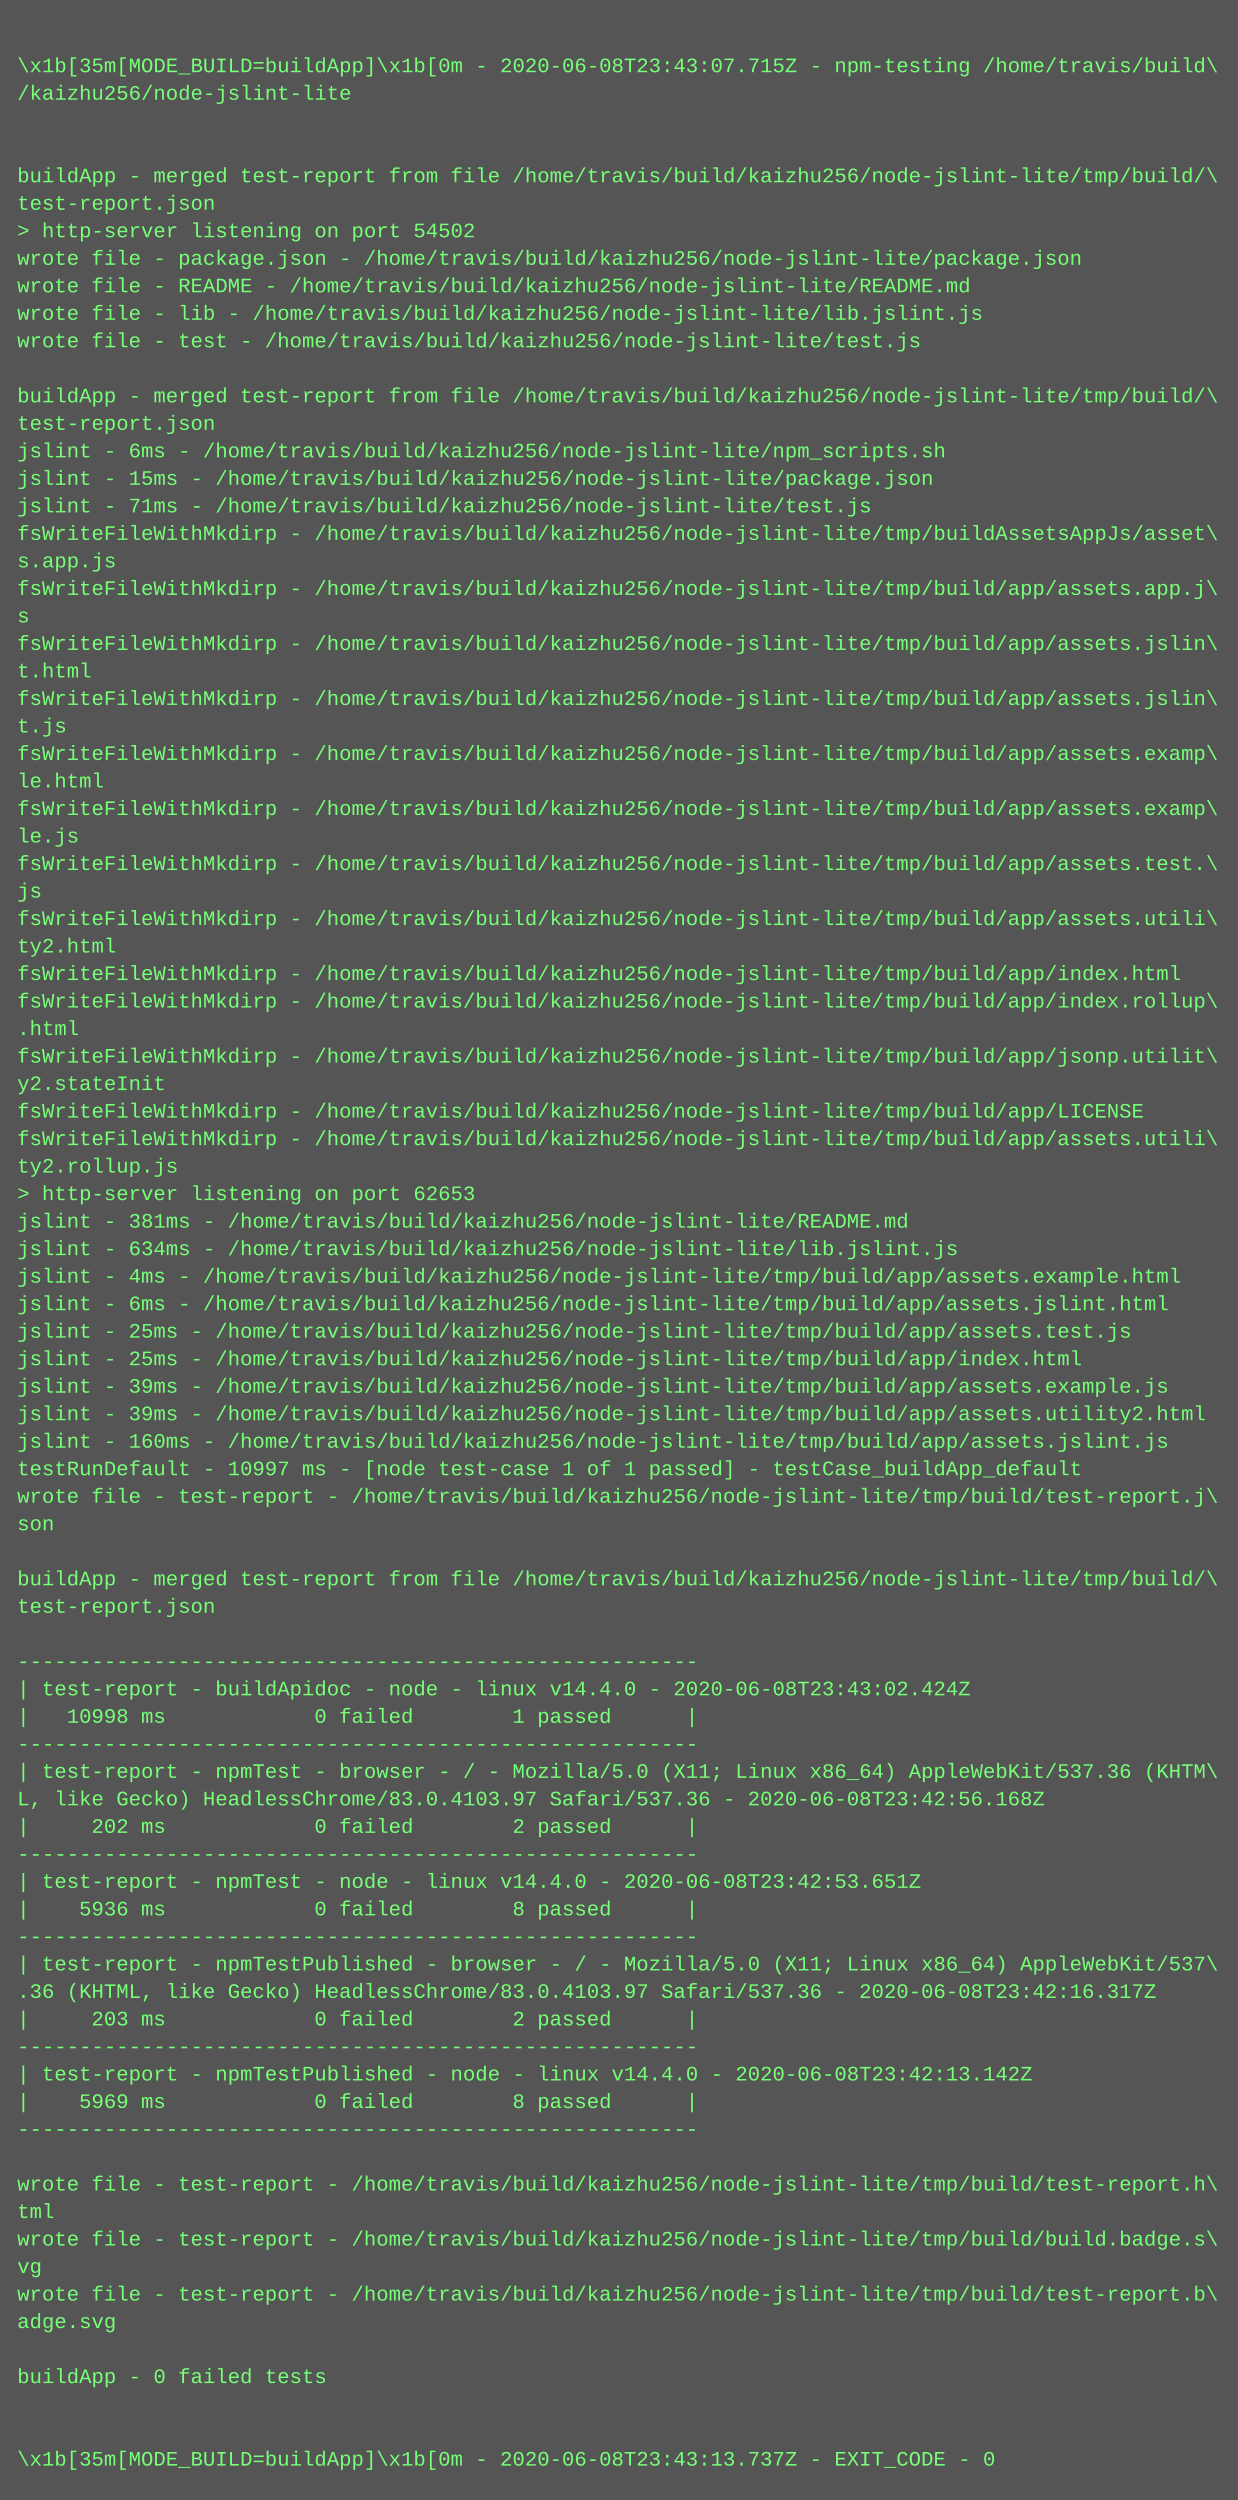
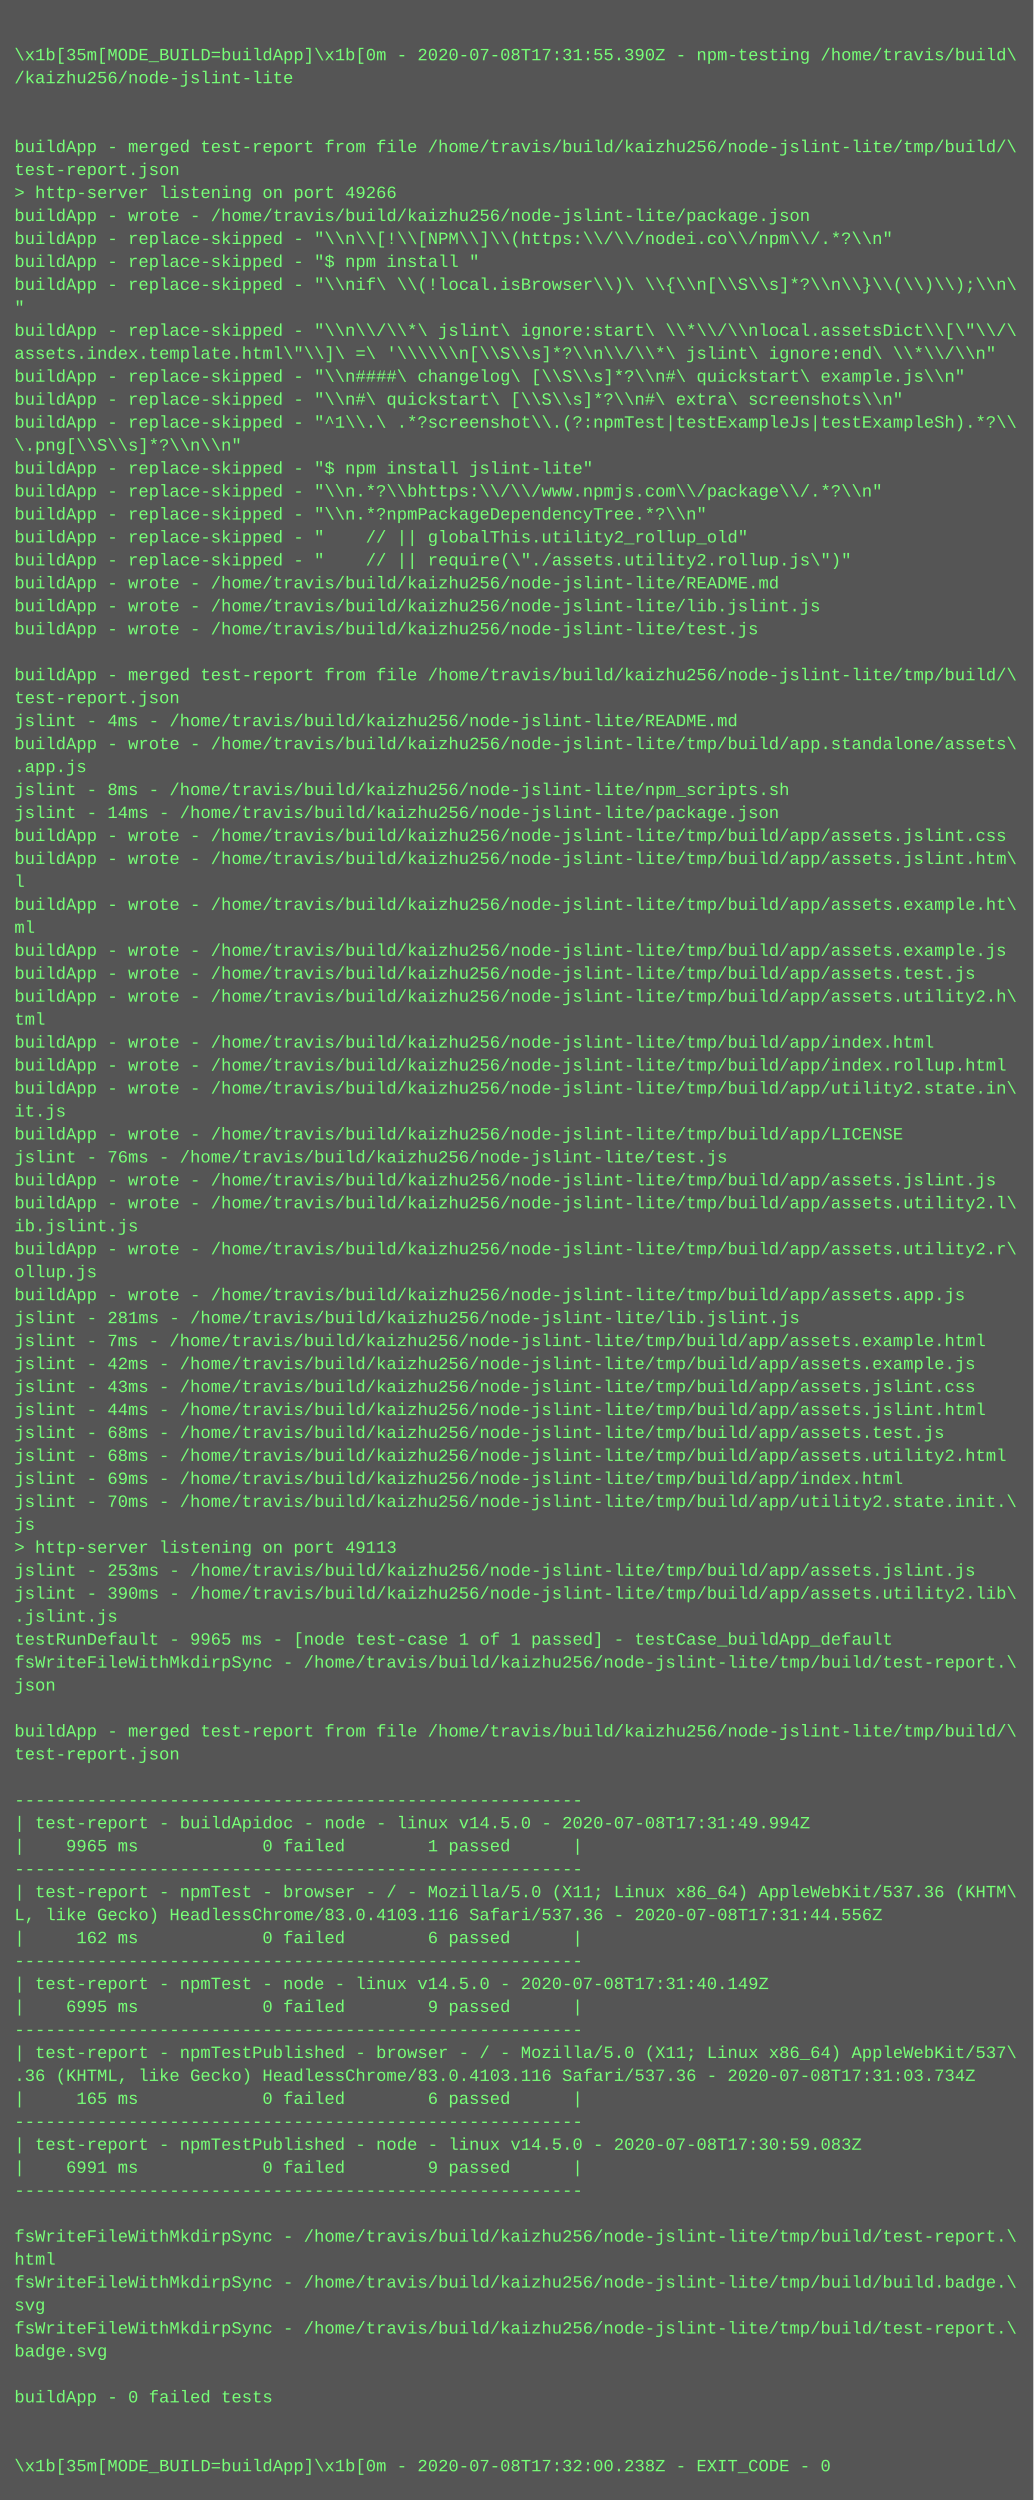
- <svg xmlns="http://www.w3.org/2000/svg" height="1454" width="720">
-   <rect height="1454" fill="#555" width="720" />
+ <svg xmlns="http://www.w3.org/2000/svg" height="1742" width="720">
+   <rect height="1742" fill="#555" width="720" />
  <text fill="#7f7" font-family="Courier New" font-size="12" xml:space="preserve">
    <tspan x="10" y="26" />
-     <tspan x="10" y="42">\x1b[35m[MODE_BUILD=buildApp]\x1b[0m - 2020-06-08T23:43:07.715Z - npm-testing /home/travis/build\</tspan>
+     <tspan x="10" y="42">\x1b[35m[MODE_BUILD=buildApp]\x1b[0m - 2020-07-08T17:31:55.390Z - npm-testing /home/travis/build\</tspan>
    <tspan x="10" y="58">/kaizhu256/node-jslint-lite</tspan>
    <tspan x="10" y="74" />
    <tspan x="10" y="90" />
    <tspan x="10" y="106">buildApp - merged test-report from file /home/travis/build/kaizhu256/node-jslint-lite/tmp/build/\</tspan>
    <tspan x="10" y="122">test-report.json</tspan>
-     <tspan x="10" y="138">&gt; http-server listening on port 54502</tspan>
-     <tspan x="10" y="154">wrote file - package.json - /home/travis/build/kaizhu256/node-jslint-lite/package.json</tspan>
-     <tspan x="10" y="170">wrote file - README - /home/travis/build/kaizhu256/node-jslint-lite/README.md</tspan>
-     <tspan x="10" y="186">wrote file - lib - /home/travis/build/kaizhu256/node-jslint-lite/lib.jslint.js</tspan>
-     <tspan x="10" y="202">wrote file - test - /home/travis/build/kaizhu256/node-jslint-lite/test.js</tspan>
-     <tspan x="10" y="218" />
-     <tspan x="10" y="234">buildApp - merged test-report from file /home/travis/build/kaizhu256/node-jslint-lite/tmp/build/\</tspan>
-     <tspan x="10" y="250">test-report.json</tspan>
-     <tspan x="10" y="266">jslint - 6ms - /home/travis/build/kaizhu256/node-jslint-lite/npm_scripts.sh</tspan>
-     <tspan x="10" y="282">jslint - 15ms - /home/travis/build/kaizhu256/node-jslint-lite/package.json</tspan>
-     <tspan x="10" y="298">jslint - 71ms - /home/travis/build/kaizhu256/node-jslint-lite/test.js</tspan>
-     <tspan x="10" y="314">fsWriteFileWithMkdirp - /home/travis/build/kaizhu256/node-jslint-lite/tmp/buildAssetsAppJs/asset\</tspan>
-     <tspan x="10" y="330">s.app.js</tspan>
-     <tspan x="10" y="346">fsWriteFileWithMkdirp - /home/travis/build/kaizhu256/node-jslint-lite/tmp/build/app/assets.app.j\</tspan>
-     <tspan x="10" y="362">s</tspan>
-     <tspan x="10" y="378">fsWriteFileWithMkdirp - /home/travis/build/kaizhu256/node-jslint-lite/tmp/build/app/assets.jslin\</tspan>
-     <tspan x="10" y="394">t.html</tspan>
-     <tspan x="10" y="410">fsWriteFileWithMkdirp - /home/travis/build/kaizhu256/node-jslint-lite/tmp/build/app/assets.jslin\</tspan>
-     <tspan x="10" y="426">t.js</tspan>
-     <tspan x="10" y="442">fsWriteFileWithMkdirp - /home/travis/build/kaizhu256/node-jslint-lite/tmp/build/app/assets.examp\</tspan>
-     <tspan x="10" y="458">le.html</tspan>
-     <tspan x="10" y="474">fsWriteFileWithMkdirp - /home/travis/build/kaizhu256/node-jslint-lite/tmp/build/app/assets.examp\</tspan>
-     <tspan x="10" y="490">le.js</tspan>
-     <tspan x="10" y="506">fsWriteFileWithMkdirp - /home/travis/build/kaizhu256/node-jslint-lite/tmp/build/app/assets.test.\</tspan>
-     <tspan x="10" y="522">js</tspan>
-     <tspan x="10" y="538">fsWriteFileWithMkdirp - /home/travis/build/kaizhu256/node-jslint-lite/tmp/build/app/assets.utili\</tspan>
-     <tspan x="10" y="554">ty2.html</tspan>
-     <tspan x="10" y="570">fsWriteFileWithMkdirp - /home/travis/build/kaizhu256/node-jslint-lite/tmp/build/app/index.html</tspan>
-     <tspan x="10" y="586">fsWriteFileWithMkdirp - /home/travis/build/kaizhu256/node-jslint-lite/tmp/build/app/index.rollup\</tspan>
-     <tspan x="10" y="602">.html</tspan>
-     <tspan x="10" y="618">fsWriteFileWithMkdirp - /home/travis/build/kaizhu256/node-jslint-lite/tmp/build/app/jsonp.utilit\</tspan>
-     <tspan x="10" y="634">y2.stateInit</tspan>
-     <tspan x="10" y="650">fsWriteFileWithMkdirp - /home/travis/build/kaizhu256/node-jslint-lite/tmp/build/app/LICENSE</tspan>
-     <tspan x="10" y="666">fsWriteFileWithMkdirp - /home/travis/build/kaizhu256/node-jslint-lite/tmp/build/app/assets.utili\</tspan>
-     <tspan x="10" y="682">ty2.rollup.js</tspan>
-     <tspan x="10" y="698">&gt; http-server listening on port 62653</tspan>
-     <tspan x="10" y="714">jslint - 381ms - /home/travis/build/kaizhu256/node-jslint-lite/README.md</tspan>
-     <tspan x="10" y="730">jslint - 634ms - /home/travis/build/kaizhu256/node-jslint-lite/lib.jslint.js</tspan>
-     <tspan x="10" y="746">jslint - 4ms - /home/travis/build/kaizhu256/node-jslint-lite/tmp/build/app/assets.example.html</tspan>
-     <tspan x="10" y="762">jslint - 6ms - /home/travis/build/kaizhu256/node-jslint-lite/tmp/build/app/assets.jslint.html</tspan>
-     <tspan x="10" y="778">jslint - 25ms - /home/travis/build/kaizhu256/node-jslint-lite/tmp/build/app/assets.test.js</tspan>
-     <tspan x="10" y="794">jslint - 25ms - /home/travis/build/kaizhu256/node-jslint-lite/tmp/build/app/index.html</tspan>
-     <tspan x="10" y="810">jslint - 39ms - /home/travis/build/kaizhu256/node-jslint-lite/tmp/build/app/assets.example.js</tspan>
-     <tspan x="10" y="826">jslint - 39ms - /home/travis/build/kaizhu256/node-jslint-lite/tmp/build/app/assets.utility2.html</tspan>
-     <tspan x="10" y="842">jslint - 160ms - /home/travis/build/kaizhu256/node-jslint-lite/tmp/build/app/assets.jslint.js</tspan>
-     <tspan x="10" y="858">testRunDefault - 10997 ms - [node test-case 1 of 1 passed] - testCase_buildApp_default</tspan>
-     <tspan x="10" y="874">wrote file - test-report - /home/travis/build/kaizhu256/node-jslint-lite/tmp/build/test-report.j\</tspan>
-     <tspan x="10" y="890">son</tspan>
-     <tspan x="10" y="906" />
-     <tspan x="10" y="922">buildApp - merged test-report from file /home/travis/build/kaizhu256/node-jslint-lite/tmp/build/\</tspan>
-     <tspan x="10" y="938">test-report.json</tspan>
-     <tspan x="10" y="954" />
-     <tspan x="10" y="970">-------------------------------------------------------</tspan>
-     <tspan x="10" y="986">| test-report - buildApidoc - node - linux v14.4.0 - 2020-06-08T23:43:02.424Z</tspan>
-     <tspan x="10" y="1002">|   10998 ms            0 failed        1 passed      |</tspan>
-     <tspan x="10" y="1018">-------------------------------------------------------</tspan>
-     <tspan x="10" y="1034">| test-report - npmTest - browser - / - Mozilla/5.0 (X11; Linux x86_64) AppleWebKit/537.36 (KHTM\</tspan>
-     <tspan x="10" y="1050">L, like Gecko) HeadlessChrome/83.0.4103.97 Safari/537.36 - 2020-06-08T23:42:56.168Z</tspan>
-     <tspan x="10" y="1066">|     202 ms            0 failed        2 passed      |</tspan>
-     <tspan x="10" y="1082">-------------------------------------------------------</tspan>
-     <tspan x="10" y="1098">| test-report - npmTest - node - linux v14.4.0 - 2020-06-08T23:42:53.651Z</tspan>
-     <tspan x="10" y="1114">|    5936 ms            0 failed        8 passed      |</tspan>
-     <tspan x="10" y="1130">-------------------------------------------------------</tspan>
-     <tspan x="10" y="1146">| test-report - npmTestPublished - browser - / - Mozilla/5.0 (X11; Linux x86_64) AppleWebKit/537\</tspan>
-     <tspan x="10" y="1162">.36 (KHTML, like Gecko) HeadlessChrome/83.0.4103.97 Safari/537.36 - 2020-06-08T23:42:16.317Z</tspan>
-     <tspan x="10" y="1178">|     203 ms            0 failed        2 passed      |</tspan>
-     <tspan x="10" y="1194">-------------------------------------------------------</tspan>
-     <tspan x="10" y="1210">| test-report - npmTestPublished - node - linux v14.4.0 - 2020-06-08T23:42:13.142Z</tspan>
-     <tspan x="10" y="1226">|    5969 ms            0 failed        8 passed      |</tspan>
-     <tspan x="10" y="1242">-------------------------------------------------------</tspan>
-     <tspan x="10" y="1258" />
-     <tspan x="10" y="1274">wrote file - test-report - /home/travis/build/kaizhu256/node-jslint-lite/tmp/build/test-report.h\</tspan>
-     <tspan x="10" y="1290">tml</tspan>
-     <tspan x="10" y="1306">wrote file - test-report - /home/travis/build/kaizhu256/node-jslint-lite/tmp/build/build.badge.s\</tspan>
-     <tspan x="10" y="1322">vg</tspan>
-     <tspan x="10" y="1338">wrote file - test-report - /home/travis/build/kaizhu256/node-jslint-lite/tmp/build/test-report.b\</tspan>
-     <tspan x="10" y="1354">adge.svg</tspan>
-     <tspan x="10" y="1370" />
-     <tspan x="10" y="1386">buildApp - 0 failed tests</tspan>
-     <tspan x="10" y="1402" />
-     <tspan x="10" y="1418" />
-     <tspan x="10" y="1434">\x1b[35m[MODE_BUILD=buildApp]\x1b[0m - 2020-06-08T23:43:13.737Z - EXIT_CODE - 0</tspan>
+     <tspan x="10" y="138">&gt; http-server listening on port 49266</tspan>
+     <tspan x="10" y="154">buildApp - wrote - /home/travis/build/kaizhu256/node-jslint-lite/package.json</tspan>
+     <tspan x="10" y="170">buildApp - replace-skipped - "\\n\\[!\\[NPM\\]\\(https:\\/\\/nodei.co\\/npm\\/.*?\\n"</tspan>
+     <tspan x="10" y="186">buildApp - replace-skipped - "$ npm install "</tspan>
+     <tspan x="10" y="202">buildApp - replace-skipped - "\\nif\ \\(!local.isBrowser\\)\ \\{\\n[\\S\\s]*?\\n\\}\\(\\)\\);\\n\</tspan>
+     <tspan x="10" y="218">"</tspan>
+     <tspan x="10" y="234">buildApp - replace-skipped - "\\n\\/\\*\ jslint\ ignore:start\ \\*\\/\\nlocal.assetsDict\\[\"\\/\</tspan>
+     <tspan x="10" y="250">assets.index.template.html\"\\]\ =\ '\\\\\\n[\\S\\s]*?\\n\\/\\*\ jslint\ ignore:end\ \\*\\/\\n"</tspan>
+     <tspan x="10" y="266">buildApp - replace-skipped - "\\n####\ changelog\ [\\S\\s]*?\\n#\ quickstart\ example.js\\n"</tspan>
+     <tspan x="10" y="282">buildApp - replace-skipped - "\\n#\ quickstart\ [\\S\\s]*?\\n#\ extra\ screenshots\\n"</tspan>
+     <tspan x="10" y="298">buildApp - replace-skipped - "^1\\.\ .*?screenshot\\.(?:npmTest|testExampleJs|testExampleSh).*?\\</tspan>
+     <tspan x="10" y="314">\.png[\\S\\s]*?\\n\\n"</tspan>
+     <tspan x="10" y="330">buildApp - replace-skipped - "$ npm install jslint-lite"</tspan>
+     <tspan x="10" y="346">buildApp - replace-skipped - "\\n.*?\\bhttps:\\/\\/www.npmjs.com\\/package\\/.*?\\n"</tspan>
+     <tspan x="10" y="362">buildApp - replace-skipped - "\\n.*?npmPackageDependencyTree.*?\\n"</tspan>
+     <tspan x="10" y="378">buildApp - replace-skipped - "    // || globalThis.utility2_rollup_old"</tspan>
+     <tspan x="10" y="394">buildApp - replace-skipped - "    // || require(\"./assets.utility2.rollup.js\")"</tspan>
+     <tspan x="10" y="410">buildApp - wrote - /home/travis/build/kaizhu256/node-jslint-lite/README.md</tspan>
+     <tspan x="10" y="426">buildApp - wrote - /home/travis/build/kaizhu256/node-jslint-lite/lib.jslint.js</tspan>
+     <tspan x="10" y="442">buildApp - wrote - /home/travis/build/kaizhu256/node-jslint-lite/test.js</tspan>
+     <tspan x="10" y="458" />
+     <tspan x="10" y="474">buildApp - merged test-report from file /home/travis/build/kaizhu256/node-jslint-lite/tmp/build/\</tspan>
+     <tspan x="10" y="490">test-report.json</tspan>
+     <tspan x="10" y="506">jslint - 4ms - /home/travis/build/kaizhu256/node-jslint-lite/README.md</tspan>
+     <tspan x="10" y="522">buildApp - wrote - /home/travis/build/kaizhu256/node-jslint-lite/tmp/build/app.standalone/assets\</tspan>
+     <tspan x="10" y="538">.app.js</tspan>
+     <tspan x="10" y="554">jslint - 8ms - /home/travis/build/kaizhu256/node-jslint-lite/npm_scripts.sh</tspan>
+     <tspan x="10" y="570">jslint - 14ms - /home/travis/build/kaizhu256/node-jslint-lite/package.json</tspan>
+     <tspan x="10" y="586">buildApp - wrote - /home/travis/build/kaizhu256/node-jslint-lite/tmp/build/app/assets.jslint.css</tspan>
+     <tspan x="10" y="602">buildApp - wrote - /home/travis/build/kaizhu256/node-jslint-lite/tmp/build/app/assets.jslint.htm\</tspan>
+     <tspan x="10" y="618">l</tspan>
+     <tspan x="10" y="634">buildApp - wrote - /home/travis/build/kaizhu256/node-jslint-lite/tmp/build/app/assets.example.ht\</tspan>
+     <tspan x="10" y="650">ml</tspan>
+     <tspan x="10" y="666">buildApp - wrote - /home/travis/build/kaizhu256/node-jslint-lite/tmp/build/app/assets.example.js</tspan>
+     <tspan x="10" y="682">buildApp - wrote - /home/travis/build/kaizhu256/node-jslint-lite/tmp/build/app/assets.test.js</tspan>
+     <tspan x="10" y="698">buildApp - wrote - /home/travis/build/kaizhu256/node-jslint-lite/tmp/build/app/assets.utility2.h\</tspan>
+     <tspan x="10" y="714">tml</tspan>
+     <tspan x="10" y="730">buildApp - wrote - /home/travis/build/kaizhu256/node-jslint-lite/tmp/build/app/index.html</tspan>
+     <tspan x="10" y="746">buildApp - wrote - /home/travis/build/kaizhu256/node-jslint-lite/tmp/build/app/index.rollup.html</tspan>
+     <tspan x="10" y="762">buildApp - wrote - /home/travis/build/kaizhu256/node-jslint-lite/tmp/build/app/utility2.state.in\</tspan>
+     <tspan x="10" y="778">it.js</tspan>
+     <tspan x="10" y="794">buildApp - wrote - /home/travis/build/kaizhu256/node-jslint-lite/tmp/build/app/LICENSE</tspan>
+     <tspan x="10" y="810">jslint - 76ms - /home/travis/build/kaizhu256/node-jslint-lite/test.js</tspan>
+     <tspan x="10" y="826">buildApp - wrote - /home/travis/build/kaizhu256/node-jslint-lite/tmp/build/app/assets.jslint.js</tspan>
+     <tspan x="10" y="842">buildApp - wrote - /home/travis/build/kaizhu256/node-jslint-lite/tmp/build/app/assets.utility2.l\</tspan>
+     <tspan x="10" y="858">ib.jslint.js</tspan>
+     <tspan x="10" y="874">buildApp - wrote - /home/travis/build/kaizhu256/node-jslint-lite/tmp/build/app/assets.utility2.r\</tspan>
+     <tspan x="10" y="890">ollup.js</tspan>
+     <tspan x="10" y="906">buildApp - wrote - /home/travis/build/kaizhu256/node-jslint-lite/tmp/build/app/assets.app.js</tspan>
+     <tspan x="10" y="922">jslint - 281ms - /home/travis/build/kaizhu256/node-jslint-lite/lib.jslint.js</tspan>
+     <tspan x="10" y="938">jslint - 7ms - /home/travis/build/kaizhu256/node-jslint-lite/tmp/build/app/assets.example.html</tspan>
+     <tspan x="10" y="954">jslint - 42ms - /home/travis/build/kaizhu256/node-jslint-lite/tmp/build/app/assets.example.js</tspan>
+     <tspan x="10" y="970">jslint - 43ms - /home/travis/build/kaizhu256/node-jslint-lite/tmp/build/app/assets.jslint.css</tspan>
+     <tspan x="10" y="986">jslint - 44ms - /home/travis/build/kaizhu256/node-jslint-lite/tmp/build/app/assets.jslint.html</tspan>
+     <tspan x="10" y="1002">jslint - 68ms - /home/travis/build/kaizhu256/node-jslint-lite/tmp/build/app/assets.test.js</tspan>
+     <tspan x="10" y="1018">jslint - 68ms - /home/travis/build/kaizhu256/node-jslint-lite/tmp/build/app/assets.utility2.html</tspan>
+     <tspan x="10" y="1034">jslint - 69ms - /home/travis/build/kaizhu256/node-jslint-lite/tmp/build/app/index.html</tspan>
+     <tspan x="10" y="1050">jslint - 70ms - /home/travis/build/kaizhu256/node-jslint-lite/tmp/build/app/utility2.state.init.\</tspan>
+     <tspan x="10" y="1066">js</tspan>
+     <tspan x="10" y="1082">&gt; http-server listening on port 49113</tspan>
+     <tspan x="10" y="1098">jslint - 253ms - /home/travis/build/kaizhu256/node-jslint-lite/tmp/build/app/assets.jslint.js</tspan>
+     <tspan x="10" y="1114">jslint - 390ms - /home/travis/build/kaizhu256/node-jslint-lite/tmp/build/app/assets.utility2.lib\</tspan>
+     <tspan x="10" y="1130">.jslint.js</tspan>
+     <tspan x="10" y="1146">testRunDefault - 9965 ms - [node test-case 1 of 1 passed] - testCase_buildApp_default</tspan>
+     <tspan x="10" y="1162">fsWriteFileWithMkdirpSync - /home/travis/build/kaizhu256/node-jslint-lite/tmp/build/test-report.\</tspan>
+     <tspan x="10" y="1178">json</tspan>
+     <tspan x="10" y="1194" />
+     <tspan x="10" y="1210">buildApp - merged test-report from file /home/travis/build/kaizhu256/node-jslint-lite/tmp/build/\</tspan>
+     <tspan x="10" y="1226">test-report.json</tspan>
+     <tspan x="10" y="1242" />
+     <tspan x="10" y="1258">-------------------------------------------------------</tspan>
+     <tspan x="10" y="1274">| test-report - buildApidoc - node - linux v14.5.0 - 2020-07-08T17:31:49.994Z</tspan>
+     <tspan x="10" y="1290">|    9965 ms            0 failed        1 passed      |</tspan>
+     <tspan x="10" y="1306">-------------------------------------------------------</tspan>
+     <tspan x="10" y="1322">| test-report - npmTest - browser - / - Mozilla/5.0 (X11; Linux x86_64) AppleWebKit/537.36 (KHTM\</tspan>
+     <tspan x="10" y="1338">L, like Gecko) HeadlessChrome/83.0.4103.116 Safari/537.36 - 2020-07-08T17:31:44.556Z</tspan>
+     <tspan x="10" y="1354">|     162 ms            0 failed        6 passed      |</tspan>
+     <tspan x="10" y="1370">-------------------------------------------------------</tspan>
+     <tspan x="10" y="1386">| test-report - npmTest - node - linux v14.5.0 - 2020-07-08T17:31:40.149Z</tspan>
+     <tspan x="10" y="1402">|    6995 ms            0 failed        9 passed      |</tspan>
+     <tspan x="10" y="1418">-------------------------------------------------------</tspan>
+     <tspan x="10" y="1434">| test-report - npmTestPublished - browser - / - Mozilla/5.0 (X11; Linux x86_64) AppleWebKit/537\</tspan>
+     <tspan x="10" y="1450">.36 (KHTML, like Gecko) HeadlessChrome/83.0.4103.116 Safari/537.36 - 2020-07-08T17:31:03.734Z</tspan>
+     <tspan x="10" y="1466">|     165 ms            0 failed        6 passed      |</tspan>
+     <tspan x="10" y="1482">-------------------------------------------------------</tspan>
+     <tspan x="10" y="1498">| test-report - npmTestPublished - node - linux v14.5.0 - 2020-07-08T17:30:59.083Z</tspan>
+     <tspan x="10" y="1514">|    6991 ms            0 failed        9 passed      |</tspan>
+     <tspan x="10" y="1530">-------------------------------------------------------</tspan>
+     <tspan x="10" y="1546" />
+     <tspan x="10" y="1562">fsWriteFileWithMkdirpSync - /home/travis/build/kaizhu256/node-jslint-lite/tmp/build/test-report.\</tspan>
+     <tspan x="10" y="1578">html</tspan>
+     <tspan x="10" y="1594">fsWriteFileWithMkdirpSync - /home/travis/build/kaizhu256/node-jslint-lite/tmp/build/build.badge.\</tspan>
+     <tspan x="10" y="1610">svg</tspan>
+     <tspan x="10" y="1626">fsWriteFileWithMkdirpSync - /home/travis/build/kaizhu256/node-jslint-lite/tmp/build/test-report.\</tspan>
+     <tspan x="10" y="1642">badge.svg</tspan>
+     <tspan x="10" y="1658" />
+     <tspan x="10" y="1674">buildApp - 0 failed tests</tspan>
+     <tspan x="10" y="1690" />
+     <tspan x="10" y="1706" />
+     <tspan x="10" y="1722">\x1b[35m[MODE_BUILD=buildApp]\x1b[0m - 2020-07-08T17:32:00.238Z - EXIT_CODE - 0</tspan>
  </text>
</svg>
